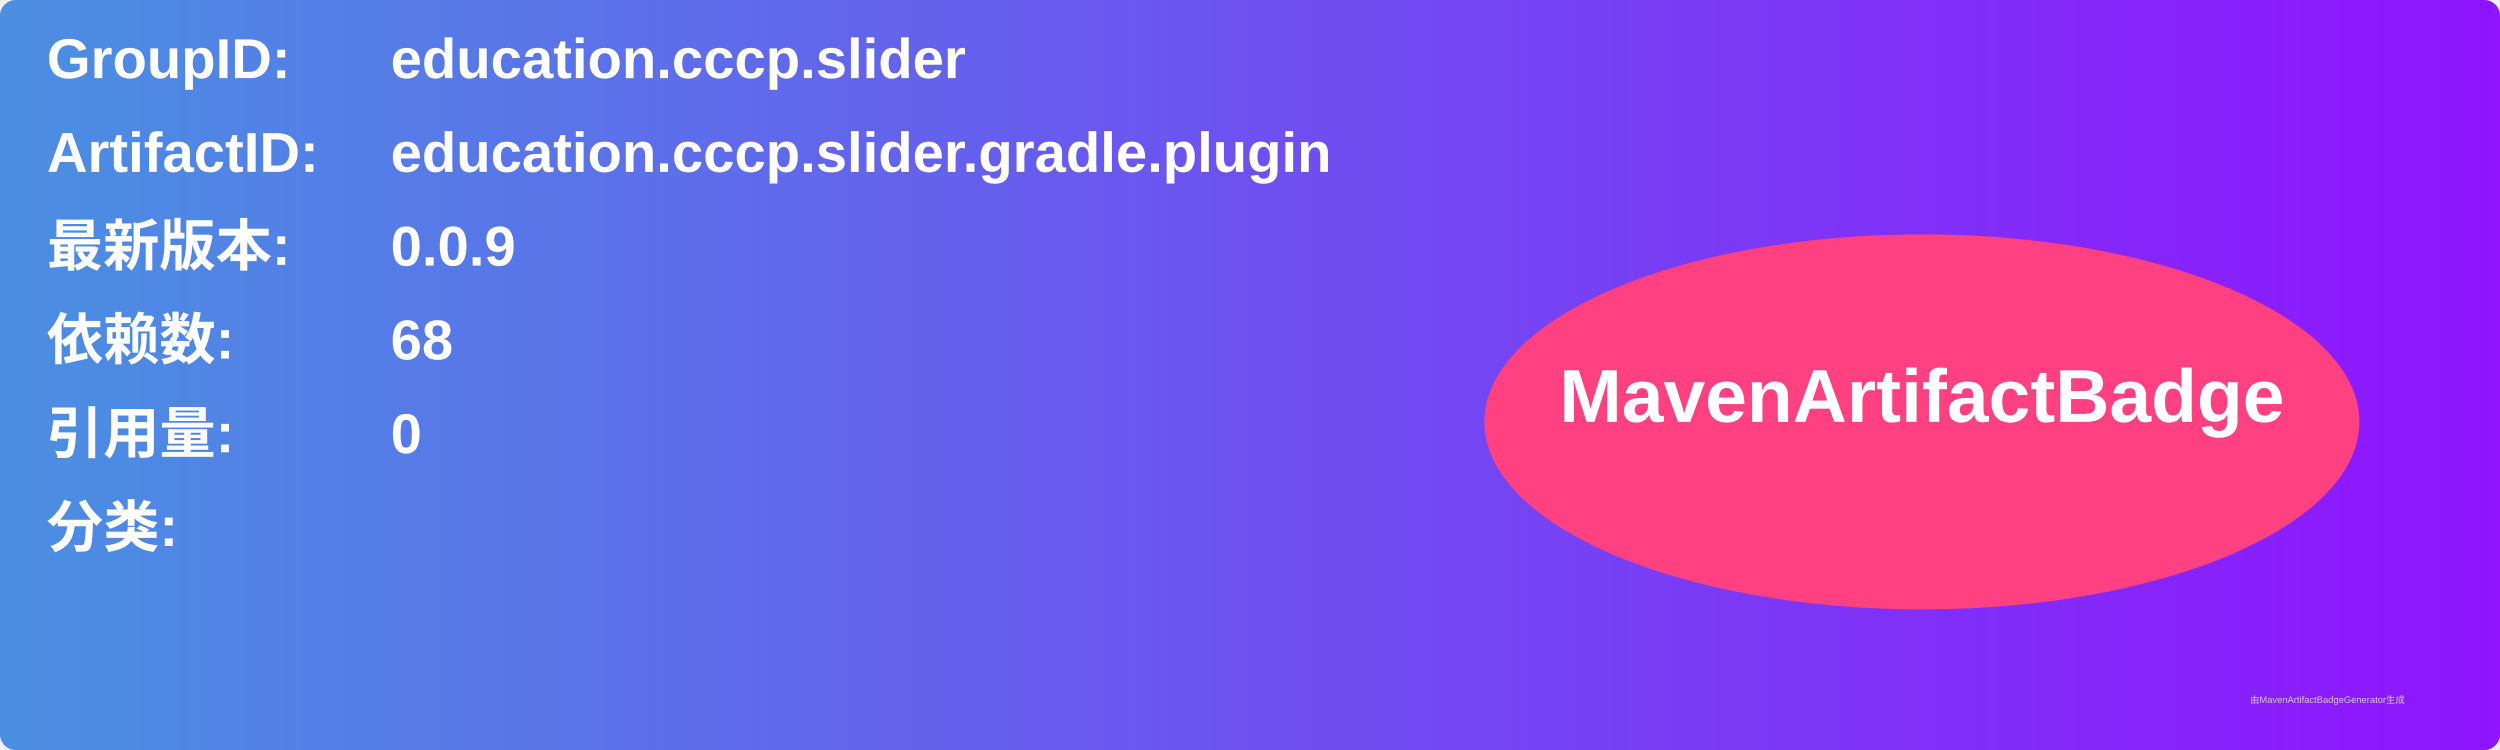
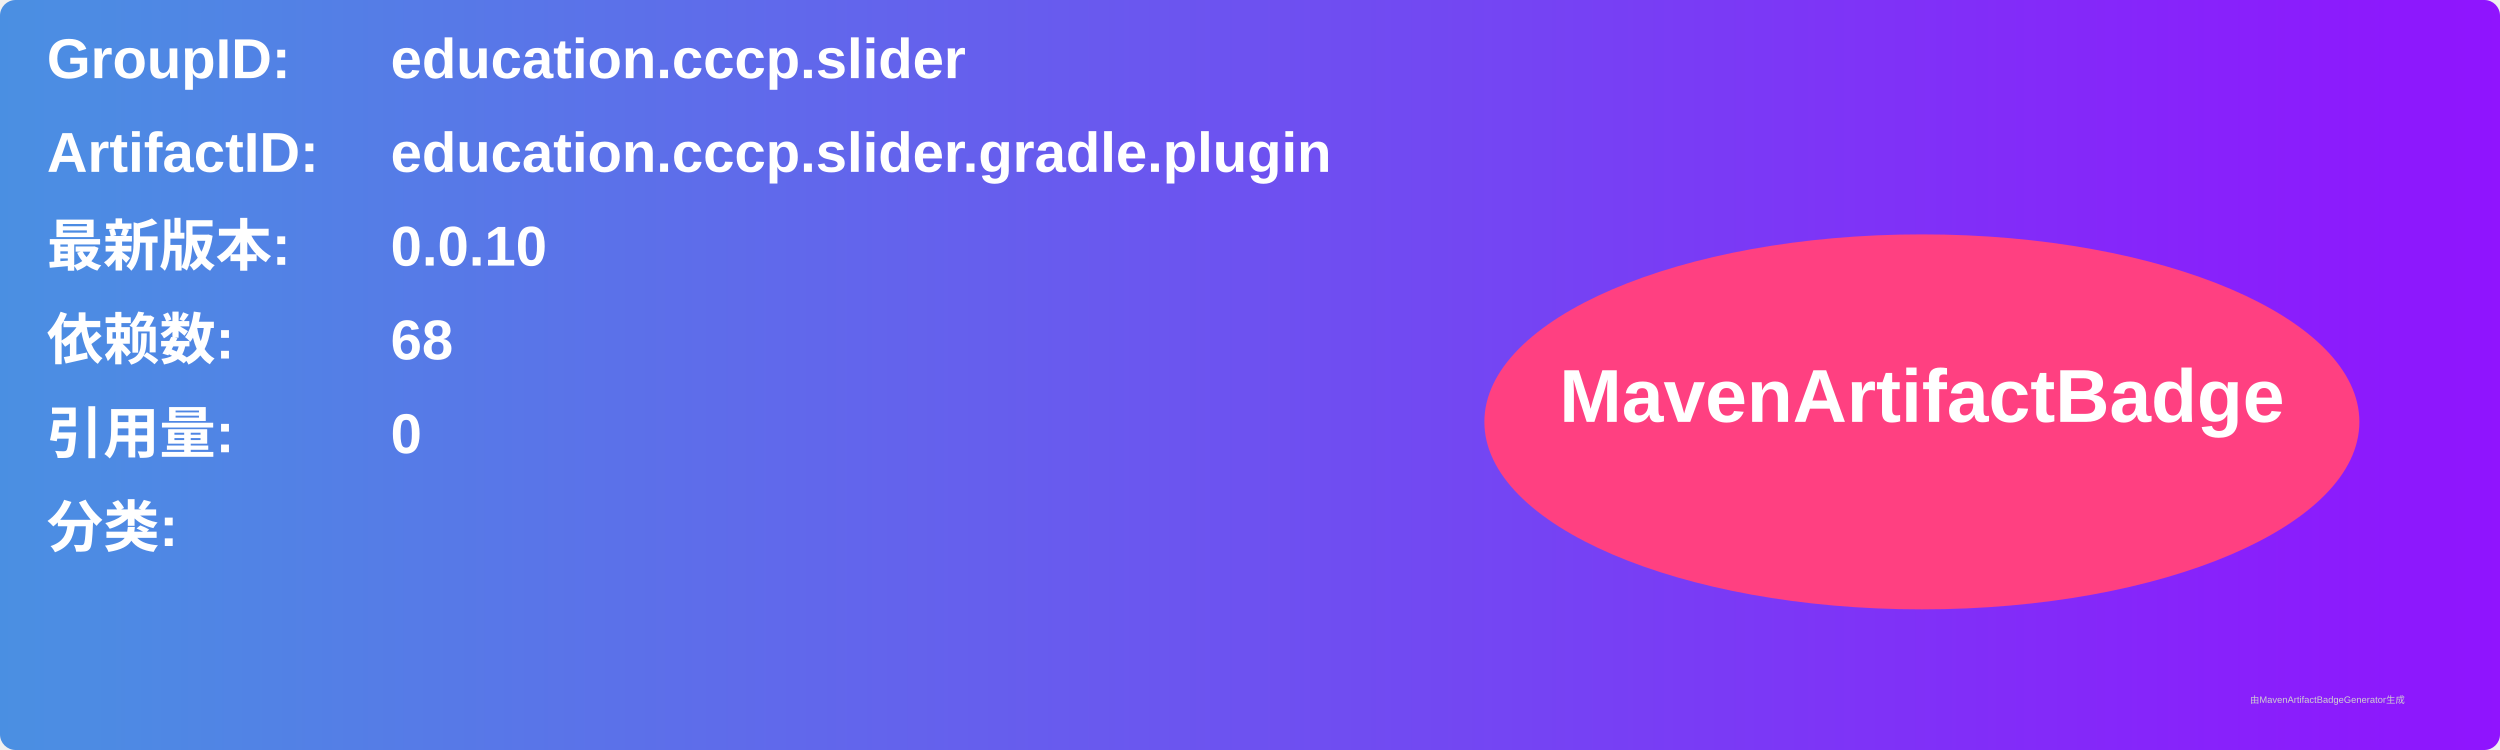
<svg xmlns="http://www.w3.org/2000/svg" width="800" height="240" viewBox="0 0 800 240">
  <linearGradient id="grad" x1="0%" y1="0%" x2="100%" y2="0%">
    <stop offset="0%" stop-color="#4a90e2" />
    <stop offset="100%" stop-color="#9013fe" />
  </linearGradient>
  <rect width="100%" height="100%" rx="5" ry="5" fill="url(#grad)" />
  <g transform="translate(15, 15)">
    <text x="0" y="10" font-family="Arial" font-size="18" fill="white" font-weight="bold" width="260">GroupID:</text>
    <text x="110" y="10" font-family="Arial" font-size="18" fill="white" font-weight="bold" width="460">education.cccp.slider</text>
    <text x="0" y="40" font-family="Arial" font-size="18" fill="white" font-weight="bold" width="260">ArtifactID:</text>
    <text x="110" y="40" font-family="Arial" font-size="18" fill="white" font-weight="bold" width="460">education.cccp.slider.gradle.plugin</text>
    <text x="0" y="70" font-family="Arial" font-size="18" fill="white" font-weight="bold">最新版本:</text>
    <text x="110" y="70" font-family="Arial" font-size="18" fill="white" font-weight="bold">
-       <tspan font-weight="bold">0.0.9</tspan>
+       <tspan font-weight="bold">0.0.10</tspan>
    </text>
    <text x="0" y="100" font-family="Arial" font-size="18" fill="white" font-weight="bold">依赖数: </text>
    <text x="110" y="100" font-family="Arial" font-size="18" fill="white">
      <tspan font-weight="bold">68</tspan>
    </text>
    <text x="0" y="130" font-family="Arial" font-size="18" fill="white" font-weight="bold">引用量: </text>
    <text x="110" y="130" font-family="Arial" font-size="18" fill="white">
      <tspan font-weight="bold">0</tspan>
    </text>
    <text x="0" y="160" font-family="Arial" font-size="18" fill="white" font-weight="bold">分类:</text>
    <text x="10" y="190" font-family="Arial" font-size="10" fill="white">
      <tspan font-weight="bold" />
    </text>
    <ellipse cx="600" cy="120" rx="140" ry="60" fill="#ff4081" />
    <text x="600" y="120" text-anchor="middle" font-family="Arial" font-size="24" fill="white" font-weight="bold">MavenArtifactBadge</text>
  </g>
  <text x="720" y="225" font-family="Arial" font-size="3" fill="#d0d0d0">由MavenArtifactBadgeGenerator生成</text>
</svg>
